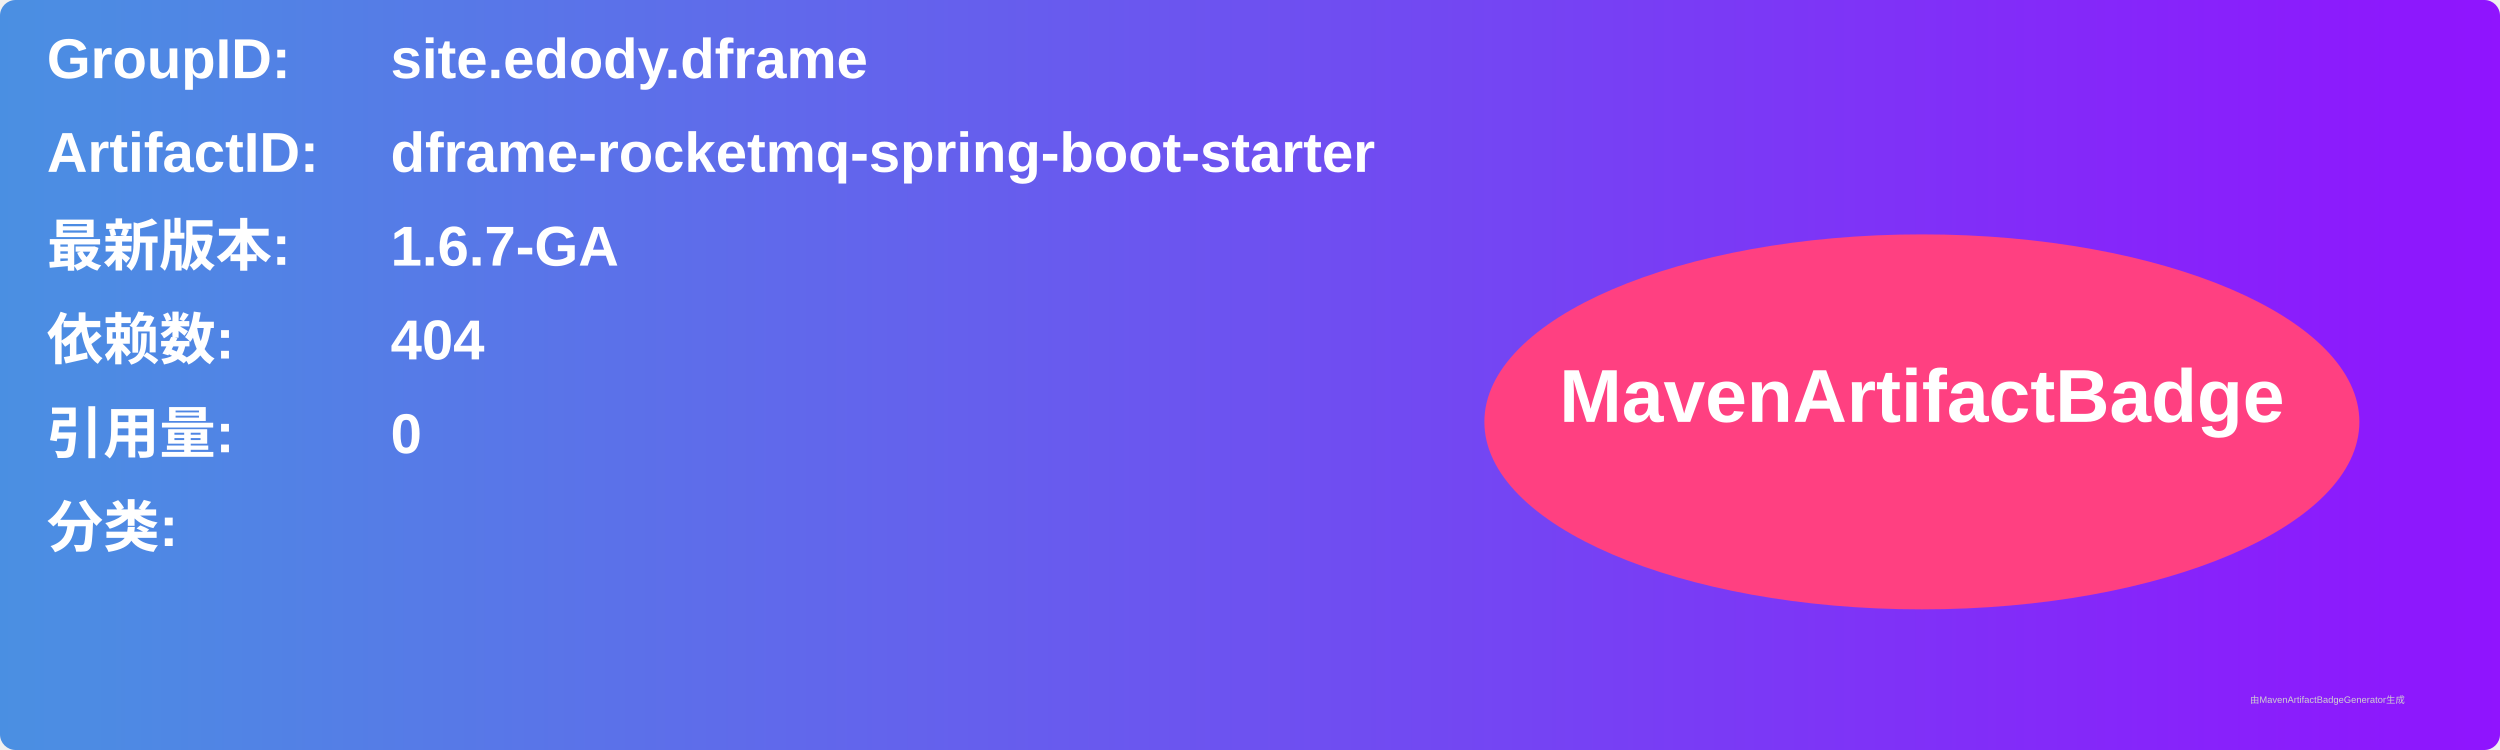
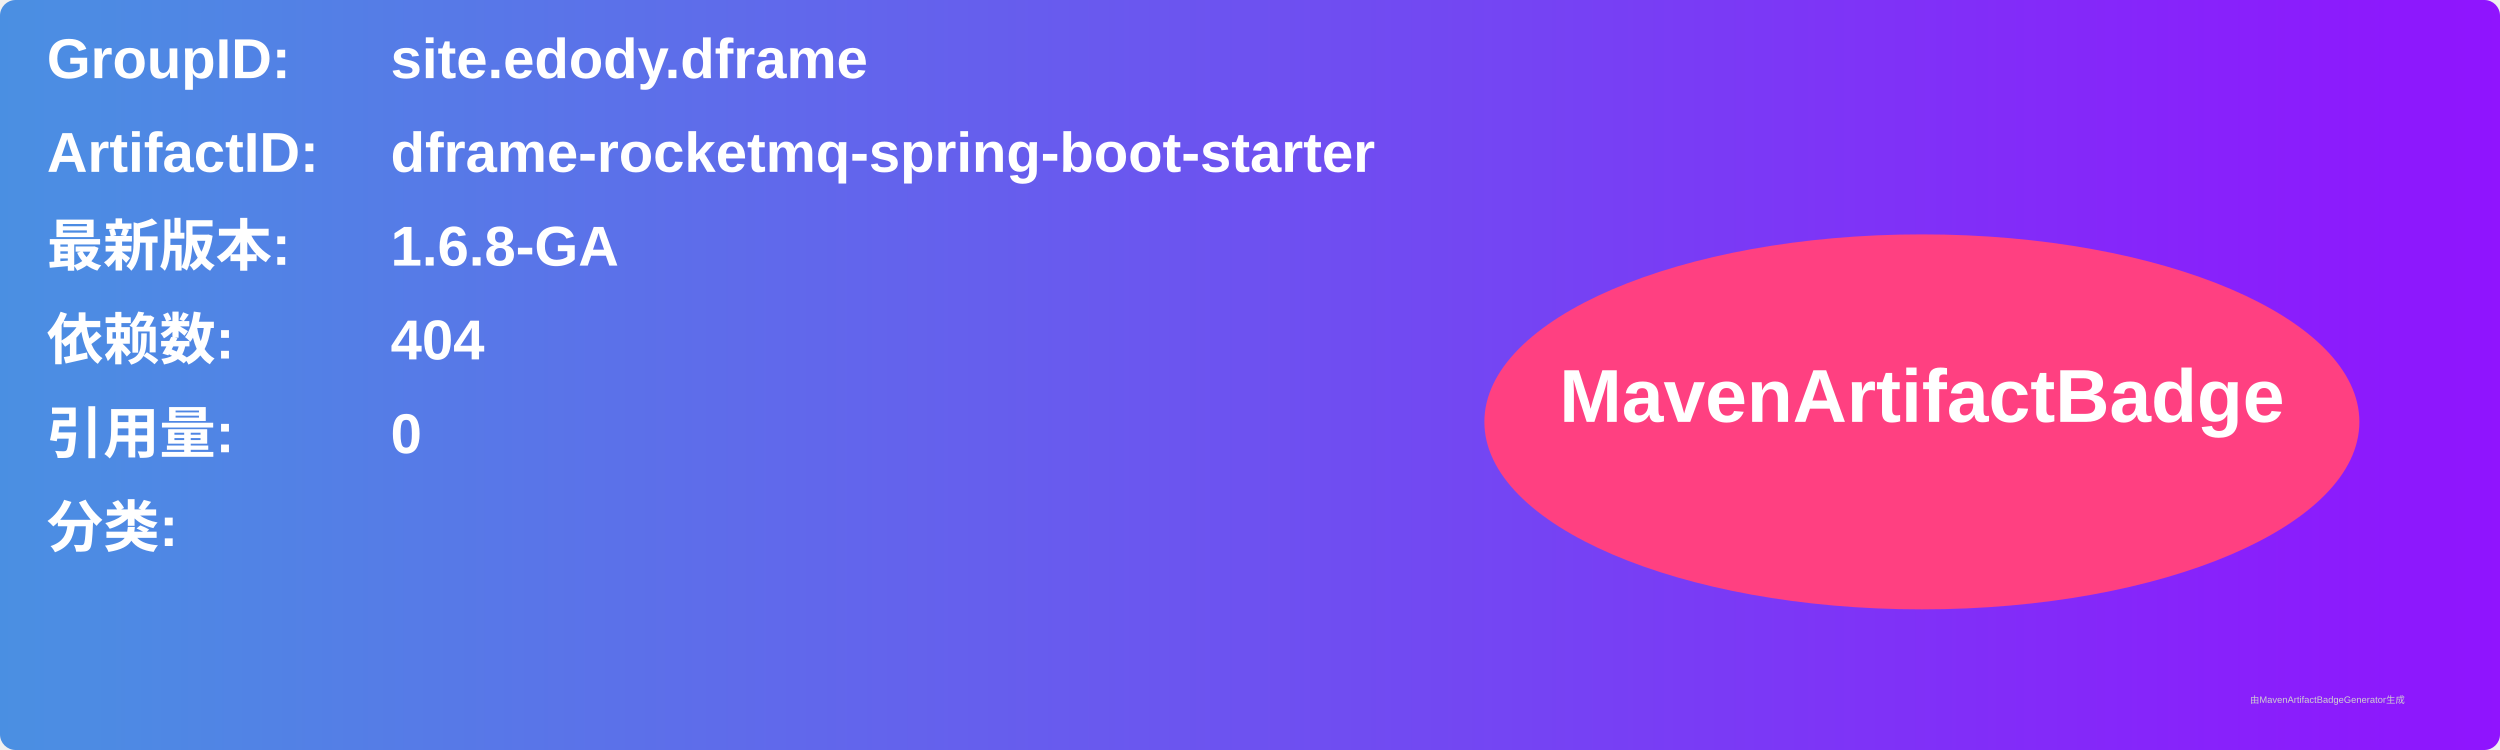
<svg xmlns="http://www.w3.org/2000/svg" width="800" height="240" viewBox="0 0 800 240">
  <linearGradient id="grad" x1="0%" y1="0%" x2="100%" y2="0%">
    <stop offset="0%" stop-color="#4a90e2" />
    <stop offset="100%" stop-color="#9013fe" />
  </linearGradient>
  <rect width="100%" height="100%" rx="5" ry="5" fill="url(#grad)" />
  <g transform="translate(15, 15)">
    <text x="0" y="10" font-family="Arial" font-size="18" fill="white" font-weight="bold" width="260">GroupID:</text>
    <text x="110" y="10" font-family="Arial" font-size="18" fill="white" font-weight="bold" width="460">site.edody.dframe</text>
    <text x="0" y="40" font-family="Arial" font-size="18" fill="white" font-weight="bold" width="260">ArtifactID:</text>
    <text x="110" y="40" font-family="Arial" font-size="18" fill="white" font-weight="bold" width="460">dframe-rocketmq-spring-boot-starter</text>
    <text x="0" y="70" font-family="Arial" font-size="18" fill="white" font-weight="bold">最新版本:</text>
    <text x="110" y="70" font-family="Arial" font-size="18" fill="white" font-weight="bold">
-       <tspan font-weight="bold">1.6.7-GA</tspan>
+       <tspan font-weight="bold">1.6.8-GA</tspan>
    </text>
    <text x="0" y="100" font-family="Arial" font-size="18" fill="white" font-weight="bold">依赖数: </text>
    <text x="110" y="100" font-family="Arial" font-size="18" fill="white">
      <tspan font-weight="bold">404</tspan>
    </text>
    <text x="0" y="130" font-family="Arial" font-size="18" fill="white" font-weight="bold">引用量: </text>
    <text x="110" y="130" font-family="Arial" font-size="18" fill="white">
      <tspan font-weight="bold">0</tspan>
    </text>
    <text x="0" y="160" font-family="Arial" font-size="18" fill="white" font-weight="bold">分类:</text>
    <text x="10" y="190" font-family="Arial" font-size="10" fill="white">
      <tspan font-weight="bold" />
    </text>
    <ellipse cx="600" cy="120" rx="140" ry="60" fill="#ff4081" />
    <text x="600" y="120" text-anchor="middle" font-family="Arial" font-size="24" fill="white" font-weight="bold">MavenArtifactBadge</text>
  </g>
  <text x="720" y="225" font-family="Arial" font-size="3" fill="#d0d0d0">由MavenArtifactBadgeGenerator生成</text>
</svg>
